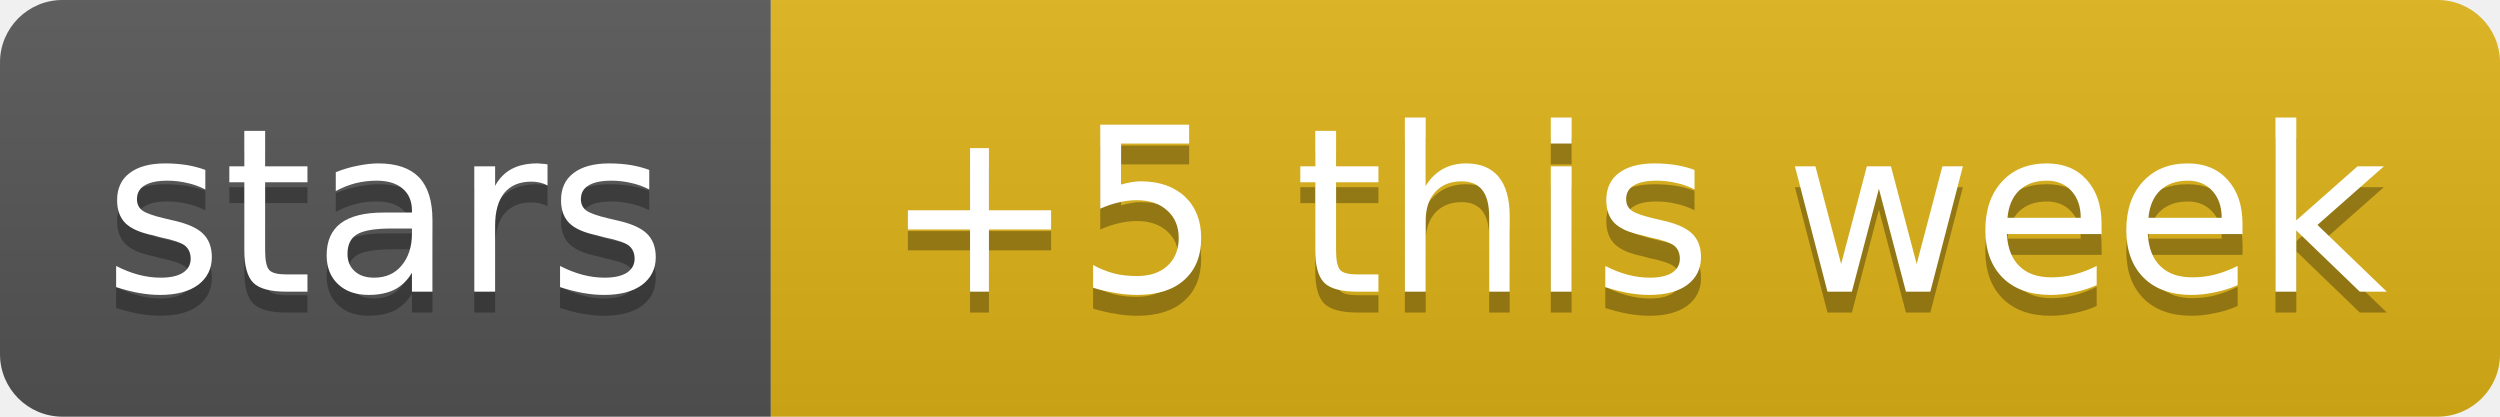
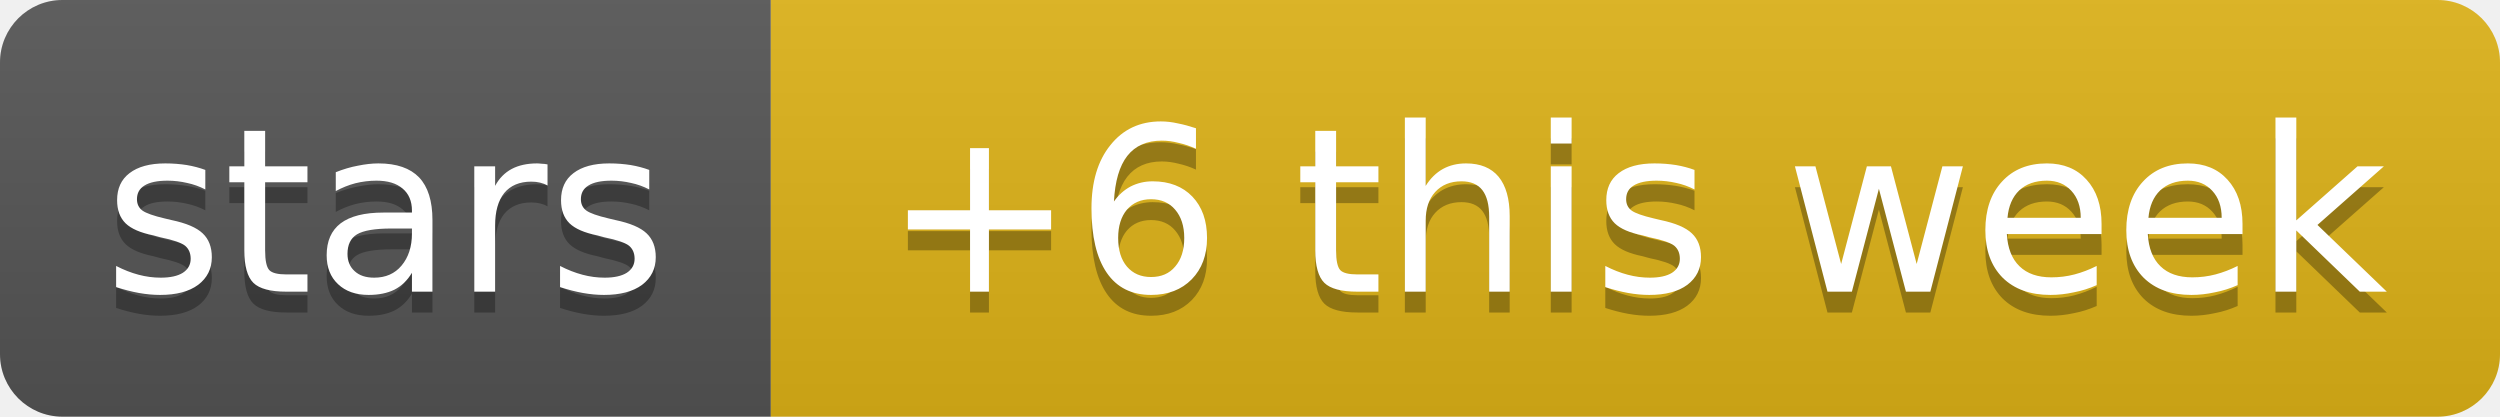
- <svg xmlns="http://www.w3.org/2000/svg" width="120" height="20" role="img" aria-label="stars: +5 this week">
+ <svg xmlns="http://www.w3.org/2000/svg" width="120" height="20" role="img" aria-label="stars: +6 this week">
  <linearGradient id="s" x2="0" y2="100%">
    <stop offset="0" stop-color="#bbb" stop-opacity=".1" />
    <stop offset="1" stop-opacity=".1" />
  </linearGradient>
  <clipPath id="r">
    <rect width="120" height="20" rx="3" fill="#fff" />
  </clipPath>
  <g clip-path="url(#r)">
    <rect width="37" height="20" fill="#555" />
    <rect x="37" width="83" height="20" fill="#dfb317" />
    <rect width="120" height="20" fill="url(#s)" />
  </g>
  <g fill="#fff" text-anchor="middle" font-family="Verdana,Geneva,DejaVu Sans,sans-serif" text-rendering="geometricPrecision" font-size="11">
    <text aria-hidden="true" x="18.5" y="15" fill="#010101" fill-opacity=".3" textLength="26.9">stars</text>
-     <text aria-hidden="true" x="78.5" y="15" fill="#010101" fill-opacity=".3" textLength="72.5">+5 this week</text>
+     <text aria-hidden="true" x="78.5" y="15" fill="#010101" fill-opacity=".3" textLength="72.5">+6 this week</text>
    <text x="18.5" y="14" textLength="26.9">stars</text>
-     <text x="78.5" y="14" textLength="72.5">+5 this week</text>
+     <text x="78.5" y="14" textLength="72.5">+6 this week</text>
  </g>
</svg>
